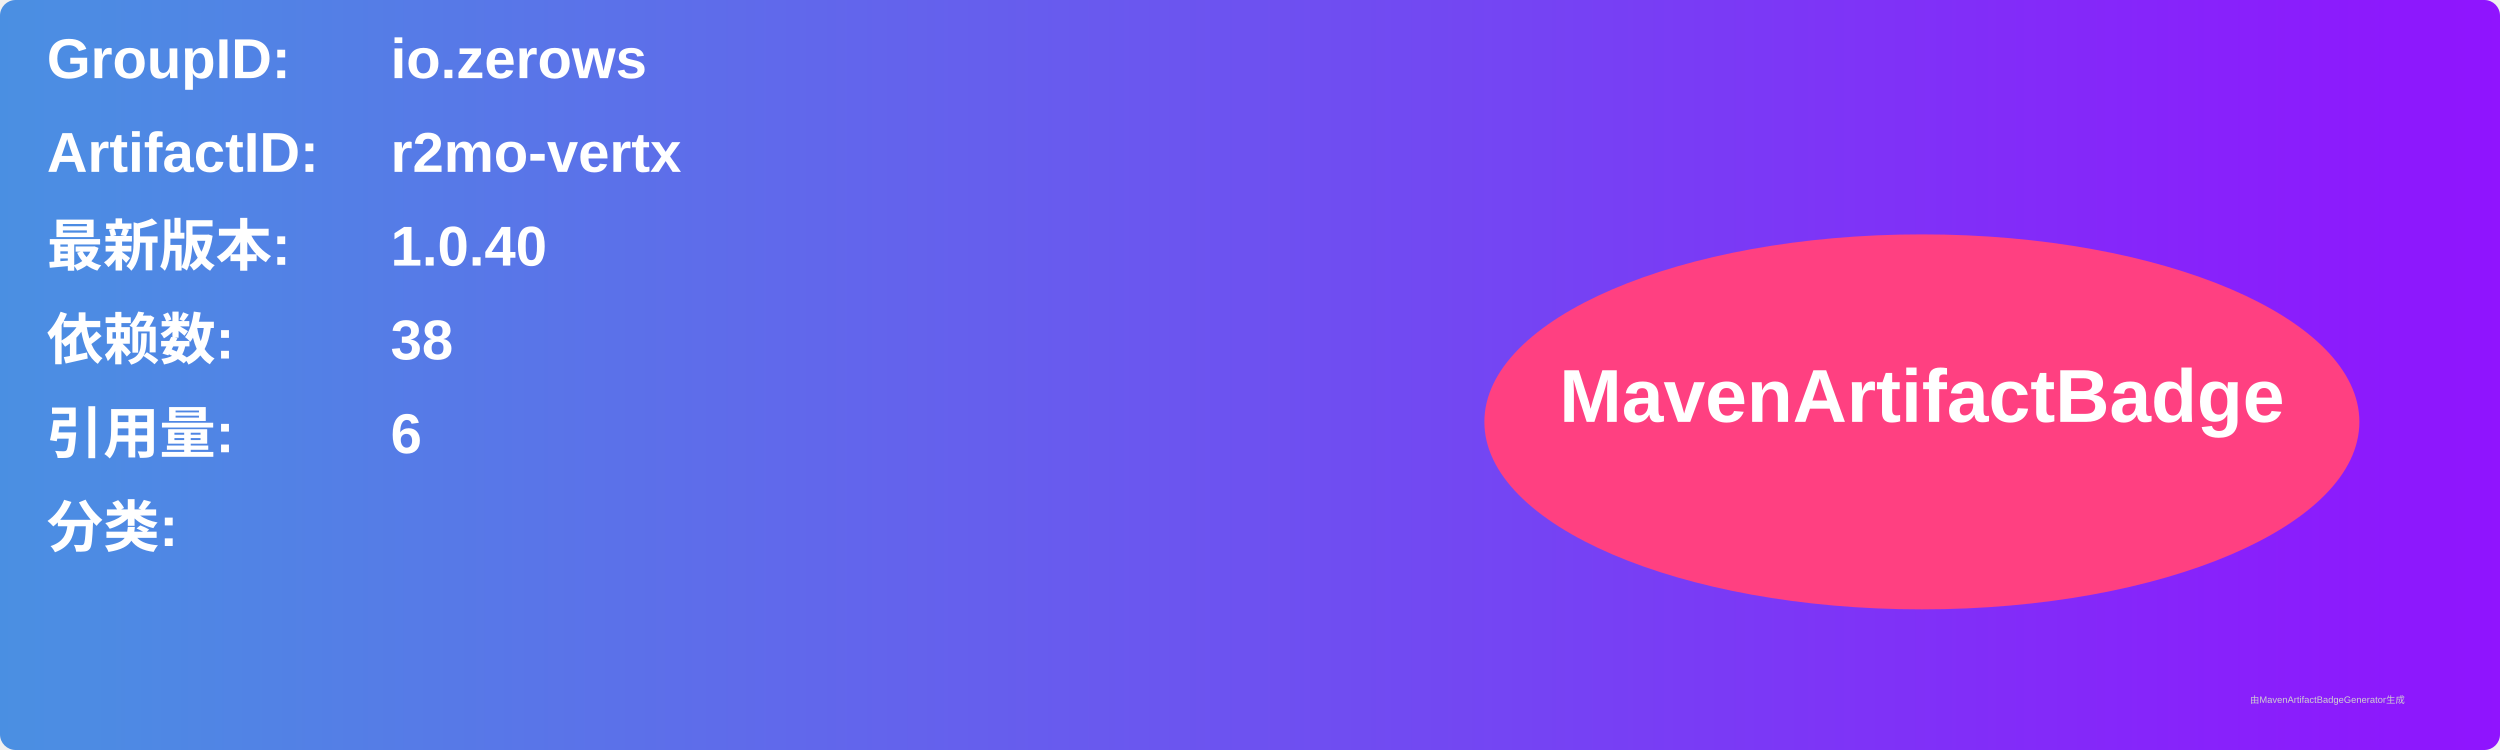
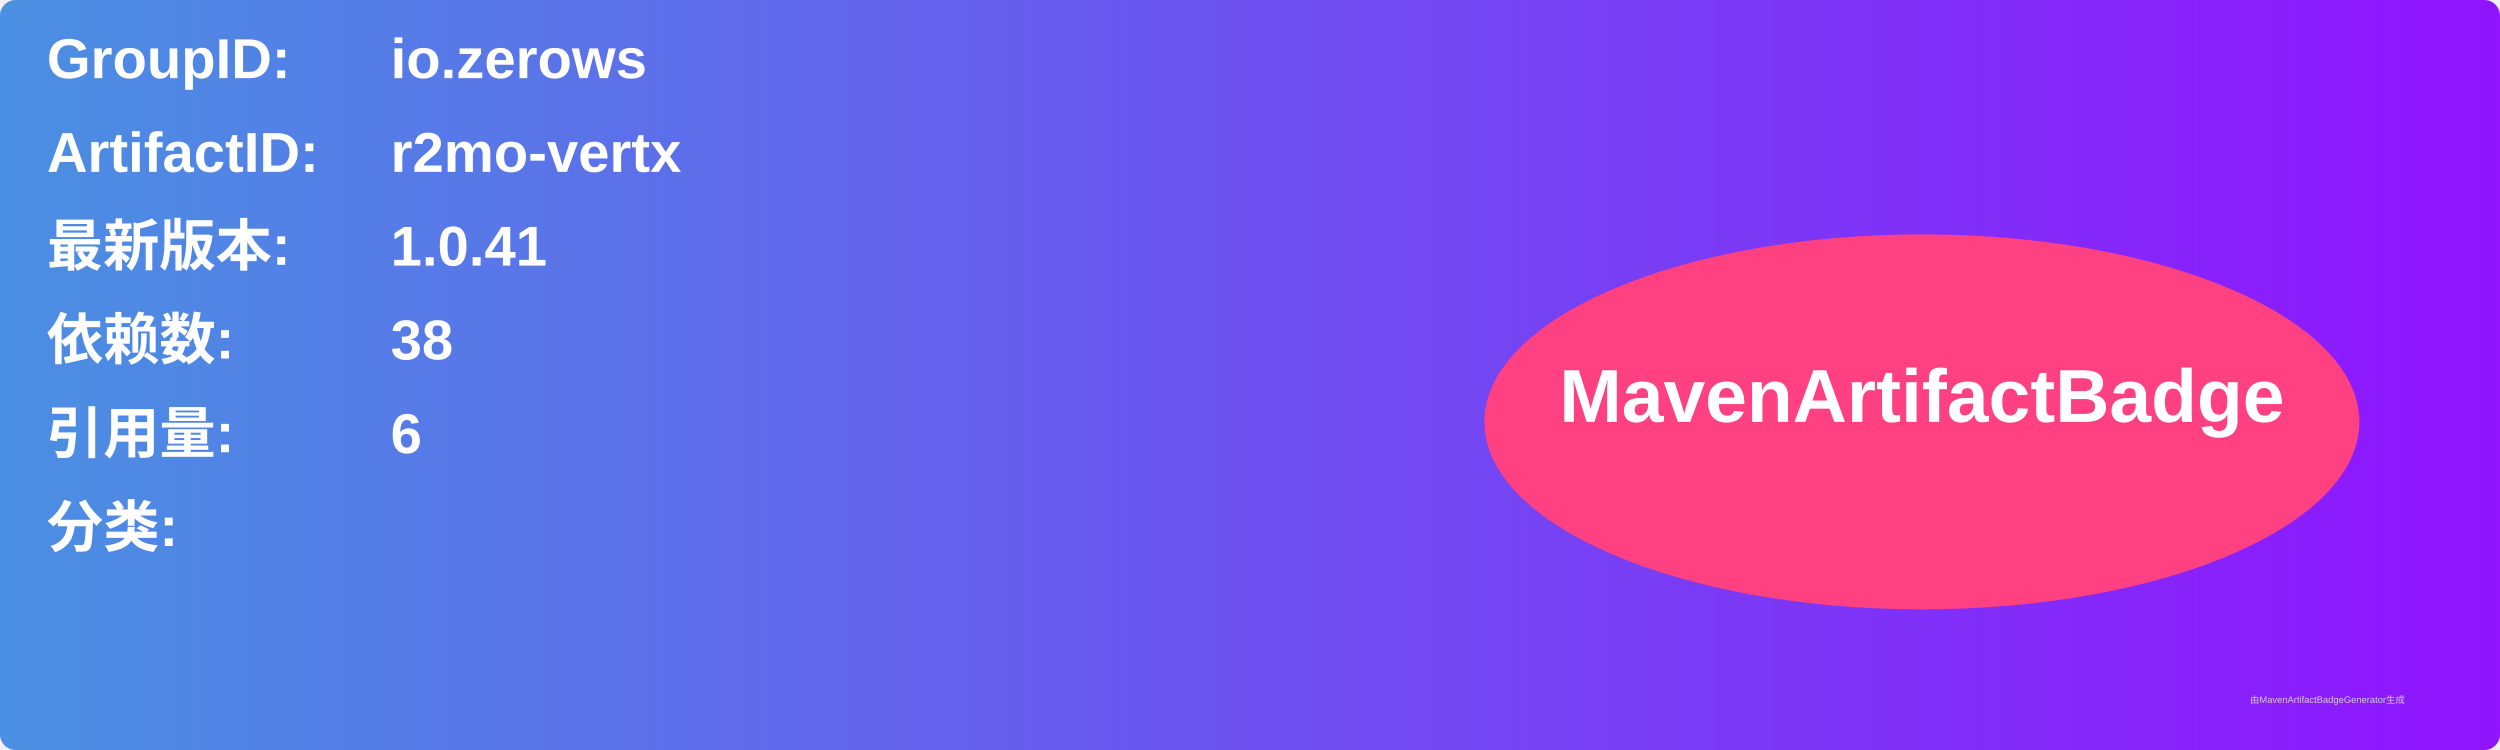
<svg xmlns="http://www.w3.org/2000/svg" width="800" height="240" viewBox="0 0 800 240">
  <linearGradient id="grad" x1="0%" y1="0%" x2="100%" y2="0%">
    <stop offset="0%" stop-color="#4a90e2" />
    <stop offset="100%" stop-color="#9013fe" />
  </linearGradient>
  <rect width="100%" height="100%" rx="5" ry="5" fill="url(#grad)" />
  <g transform="translate(15, 15)">
    <text x="0" y="10" font-family="Arial" font-size="18" fill="white" font-weight="bold" width="260">GroupID:</text>
    <text x="110" y="10" font-family="Arial" font-size="18" fill="white" font-weight="bold" width="460">io.zerows</text>
    <text x="0" y="40" font-family="Arial" font-size="18" fill="white" font-weight="bold" width="260">ArtifactID:</text>
    <text x="110" y="40" font-family="Arial" font-size="18" fill="white" font-weight="bold" width="460">r2mo-vertx</text>
    <text x="0" y="70" font-family="Arial" font-size="18" fill="white" font-weight="bold">最新版本:</text>
    <text x="110" y="70" font-family="Arial" font-size="18" fill="white" font-weight="bold">
-       <tspan font-weight="bold">1.0.40</tspan>
+       <tspan font-weight="bold">1.0.41</tspan>
    </text>
    <text x="0" y="100" font-family="Arial" font-size="18" fill="white" font-weight="bold">依赖数: </text>
    <text x="110" y="100" font-family="Arial" font-size="18" fill="white">
      <tspan font-weight="bold">38</tspan>
    </text>
    <text x="0" y="130" font-family="Arial" font-size="18" fill="white" font-weight="bold">引用量: </text>
    <text x="110" y="130" font-family="Arial" font-size="18" fill="white">
      <tspan font-weight="bold">6</tspan>
    </text>
    <text x="0" y="160" font-family="Arial" font-size="18" fill="white" font-weight="bold">分类:</text>
    <text x="10" y="190" font-family="Arial" font-size="10" fill="white">
      <tspan font-weight="bold" />
    </text>
    <ellipse cx="600" cy="120" rx="140" ry="60" fill="#ff4081" />
    <text x="600" y="120" text-anchor="middle" font-family="Arial" font-size="24" fill="white" font-weight="bold">MavenArtifactBadge</text>
  </g>
  <text x="720" y="225" font-family="Arial" font-size="3" fill="#d0d0d0">由MavenArtifactBadgeGenerator生成</text>
</svg>
